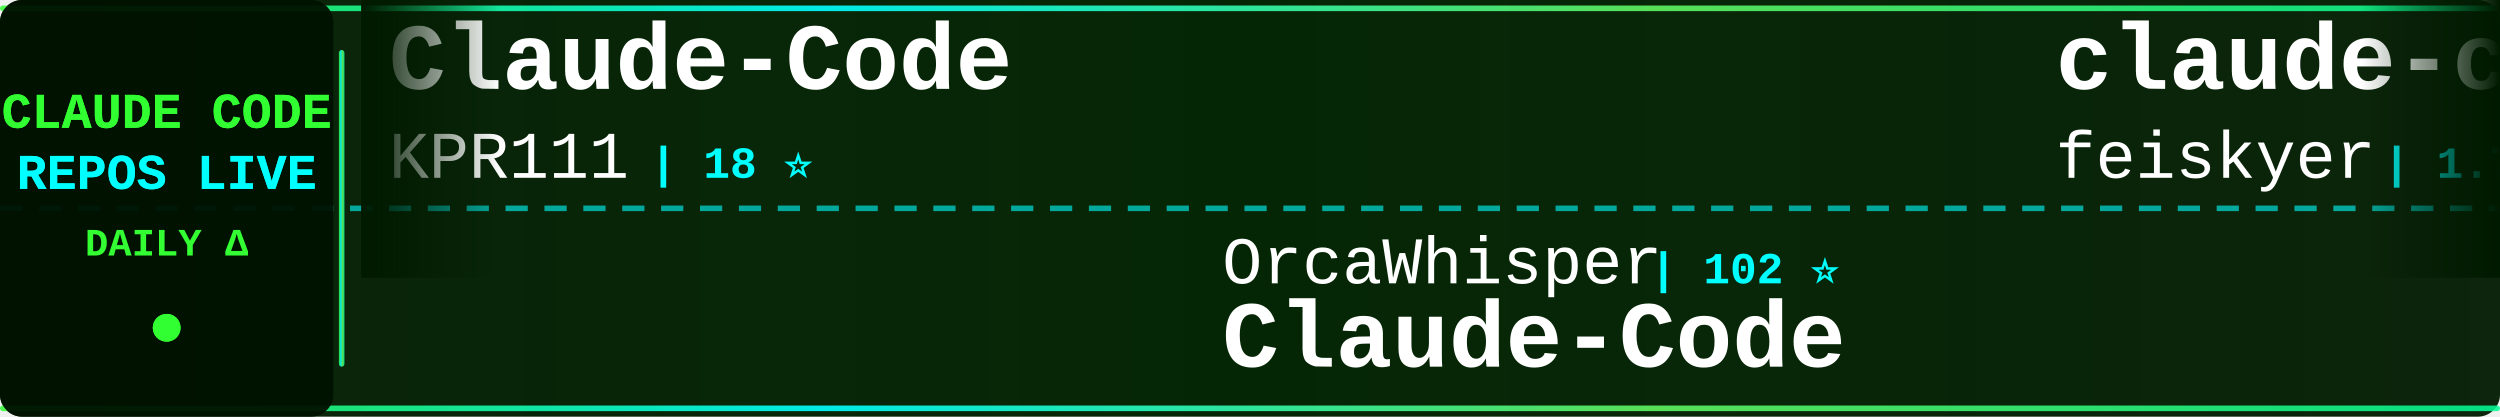
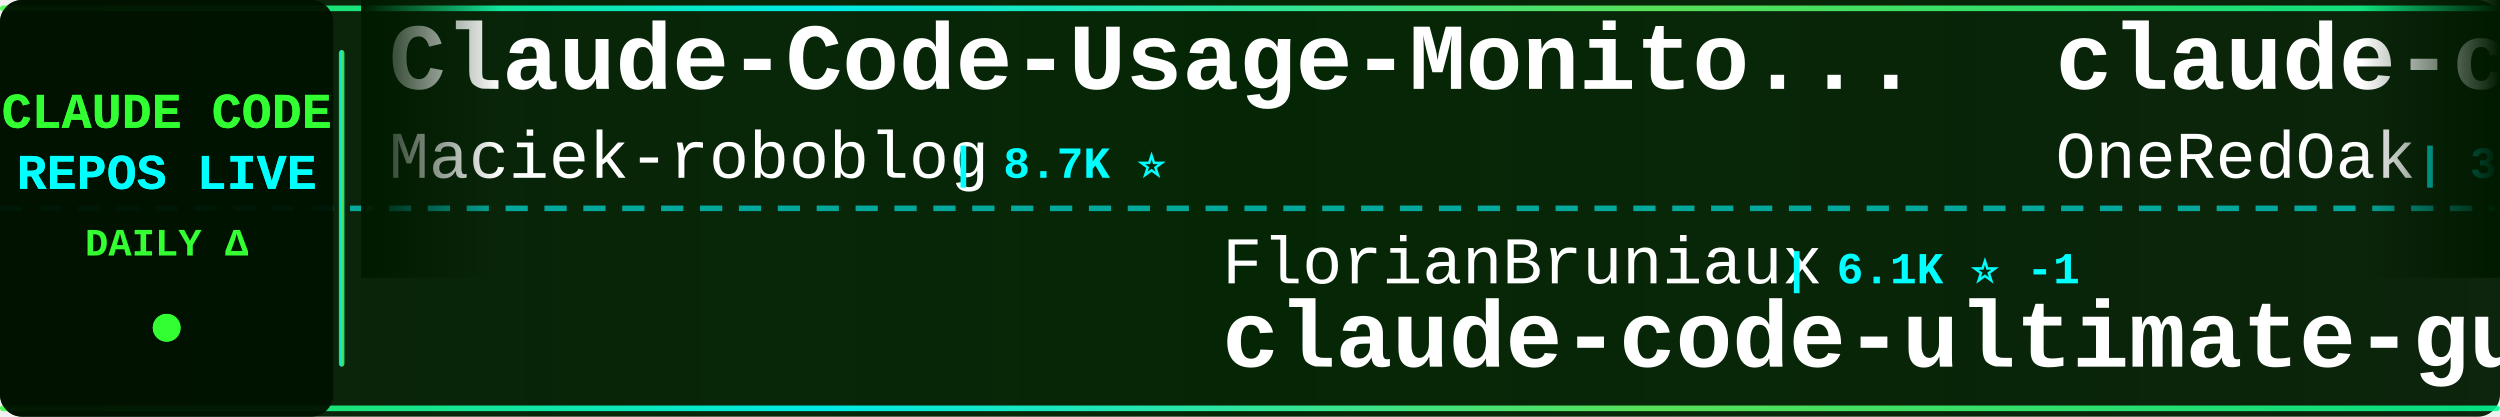
<svg xmlns="http://www.w3.org/2000/svg" width="900" height="150">
  <defs>
    <linearGradient id="tickerBg" x1="0%" y1="0%" x2="100%" y2="0%">
      <stop offset="0%" style="stop-color:#001a00;stop-opacity:0.95" />
      <stop offset="50%" style="stop-color:#002200;stop-opacity:0.98" />
      <stop offset="100%" style="stop-color:#001a00;stop-opacity:0.95" />
    </linearGradient>
    <linearGradient id="borderGrad" x1="0%" y1="0%" x2="100%" y2="0%">
      <stop offset="0%" style="stop-color:#33ff33;stop-opacity:0.85">
        <animate attributeName="stop-opacity" values="0.85;1;0.85" dur="2s" repeatCount="indefinite" />
      </stop>
      <stop offset="33%" style="stop-color:#00ffff;stop-opacity:0.9">
        <animate attributeName="stop-opacity" values="0.9;1;0.9" dur="2.2s" repeatCount="indefinite" />
      </stop>
      <stop offset="66%" style="stop-color:#66ff66;stop-opacity:0.85">
        <animate attributeName="stop-opacity" values="0.85;1;0.85" dur="1.8s" repeatCount="indefinite" />
      </stop>
      <stop offset="100%" style="stop-color:#00ff99;stop-opacity:0.85">
        <animate attributeName="stop-opacity" values="0.85;1;0.85" dur="2s" repeatCount="indefinite" />
      </stop>
    </linearGradient>
    <filter id="textGlow">
      <feGaussianBlur stdDeviation="0.1" result="coloredBlur" />
      <feMerge>
        <feMergeNode in="coloredBlur" />
        <feMergeNode in="SourceGraphic" />
      </feMerge>
    </filter>
    <filter id="metricGlow">
      <feGaussianBlur stdDeviation="0.2" result="coloredBlur" />
      <feMerge>
        <feMergeNode in="coloredBlur" />
        <feMergeNode in="SourceGraphic" />
      </feMerge>
    </filter>
    <linearGradient id="leftFade" x1="0%" y1="0%" x2="100%" y2="0%">
      <stop offset="0%" style="stop-color:#001a00;stop-opacity:1" />
      <stop offset="100%" style="stop-color:#001a00;stop-opacity:0" />
    </linearGradient>
    <linearGradient id="rightFade" x1="0%" y1="0%" x2="100%" y2="0%">
      <stop offset="0%" style="stop-color:#001a00;stop-opacity:0" />
      <stop offset="100%" style="stop-color:#001a00;stop-opacity:1" />
    </linearGradient>
  </defs>
  <rect width="900" height="150" fill="url(#tickerBg)" rx="8" />
  <rect x="0" y="2" width="900" height="2" fill="url(#borderGrad)" rx="1" />
  <rect x="0" y="146" width="900" height="2" fill="url(#borderGrad)" rx="1" />
  <line x1="0" y1="75" x2="900" y2="75" stroke="#00ffff" stroke-width="2" stroke-dasharray="8 6" opacity="0.6" />
  <rect x="0" y="0" width="120" height="150" fill="#001100" opacity="0.95" rx="8" />
  <text x="60" y="46" font-family="'Courier New', monospace" font-size="18" font-weight="bold" fill="#33ff33" text-anchor="middle" filter="url(#textGlow)">
    CLAUDE CODE
  </text>
  <text x="60" y="68" font-family="'Courier New', monospace" font-size="18" font-weight="bold" fill="#00ffff" text-anchor="middle" filter="url(#textGlow)">
    REPOS LIVE
  </text>
  <text x="60" y="92" font-family="'Courier New', monospace" font-size="14" font-weight="bold" fill="#33ff33" text-anchor="middle">
    DAILY Δ
  </text>
  <circle cx="60" cy="118" r="5" fill="#33ff33" filter="url(#metricGlow)">
    <animate attributeName="r" values="4;6;4" dur="1.5s" repeatCount="indefinite" />
    <animate attributeName="opacity" values="0.6;1;0.6" dur="1.5s" repeatCount="indefinite" />
  </circle>
  <rect x="122" y="18" width="2" height="114" fill="url(#borderGrad)" rx="1" />
  <clipPath id="tickerClip">
    <rect x="130" y="0" width="770" height="150" />
  </clipPath>
  <g clip-path="url(#tickerClip)">
    <g id="tickerItems">
      <animateTransform attributeName="transform" attributeType="XML" type="translate" from="0 0" to="-3000 0" dur="54s" repeatCount="indefinite" />
      <g transform="translate(0, 0)">
-         <text x="140" y="32" font-family="'Courier New', monospace" font-size="34" font-weight="bold" fill="#ffffff">Claude-Code</text>
-         <text x="140" y="64" font-family="'Courier New', monospace" font-size="24" font-weight="normal" fill="#ffffff" opacity="1.0">KPR111</text>
-         <text x="234" y="64" font-family="'Courier New', monospace" font-size="16" font-weight="bold" fill="#00ffff"> | 18 ⭐</text>
+         <text x="140" y="32" font-family="'Courier New', monospace" font-size="34" font-weight="bold" fill="#ffffff">Claude-Code-Usage-Monito...</text>
+         <text x="140" y="64" font-family="'Courier New', monospace" font-size="24" font-weight="normal" fill="#ffffff" opacity="1.0">Maciek-roboblog</text>
+         <text x="342" y="64" font-family="'Courier New', monospace" font-size="16" font-weight="bold" fill="#00ffff"> | 8.7K ⭐</text>
      </g>
      <g transform="translate(300, 0)">
-         <text x="140" y="102" font-family="'Courier New', monospace" font-size="24" font-weight="normal" fill="#ffffff" opacity="1.0">OrcaWhisper</text>
-         <text x="294" y="102" font-family="'Courier New', monospace" font-size="16" font-weight="bold" fill="#00ffff"> | 102 ⭐</text>
-         <text x="140" y="132" font-family="'Courier New', monospace" font-size="34" font-weight="bold" fill="#ffffff">Claude-Code</text>
+         <text x="140" y="102" font-family="'Courier New', monospace" font-size="24" font-weight="normal" fill="#ffffff" opacity="1.0">FlorianBruniaux</text>
+         <text x="342" y="102" font-family="'Courier New', monospace" font-size="16" font-weight="bold" fill="#00ffff"> | 6.1K ⭐ -1</text>
+         <text x="140" y="132" font-family="'Courier New', monospace" font-size="34" font-weight="bold" fill="#ffffff">claude-code-ultimate-gui...</text>
      </g>
      <g transform="translate(600, 0)">
-         <text x="140" y="32" font-family="'Courier New', monospace" font-size="34" font-weight="bold" fill="#ffffff">claude-code-settings</text>
-         <text x="140" y="64" font-family="'Courier New', monospace" font-size="24" font-weight="normal" fill="#ffffff" opacity="1.0">feiskyer</text>
-         <text x="258" y="64" font-family="'Courier New', monospace" font-size="16" font-weight="bold" fill="#00ffff"> | 1.7K ⭐</text>
+         <text x="140" y="32" font-family="'Courier New', monospace" font-size="34" font-weight="bold" fill="#ffffff">claude-code-workflows</text>
+         <text x="140" y="64" font-family="'Courier New', monospace" font-size="24" font-weight="normal" fill="#ffffff" opacity="1.0">OneRedOak</text>
+         <text x="270" y="64" font-family="'Courier New', monospace" font-size="16" font-weight="bold" fill="#00ffff"> | 3.9K ⭐ -1</text>
      </g>
      <g transform="translate(900, 0)">
-         <text x="140" y="102" font-family="'Courier New', monospace" font-size="24" font-weight="normal" fill="#ffffff" opacity="1.0">jqueryscript</text>
-         <text x="306" y="102" font-family="'Courier New', monospace" font-size="16" font-weight="bold" fill="#00ffff"> | 520 ⭐</text>
-         <text x="140" y="132" font-family="'Courier New', monospace" font-size="34" font-weight="bold" fill="#ffffff">awesome-claude-code</text>
+         <text x="140" y="102" font-family="'Courier New', monospace" font-size="24" font-weight="normal" fill="#ffffff" opacity="1.0">nicedreamzapp</text>
+         <text x="318" y="102" font-family="'Courier New', monospace" font-size="16" font-weight="bold" fill="#00ffff"> | 3.3K ⭐ +1</text>
+         <text x="140" y="132" font-family="'Courier New', monospace" font-size="34" font-weight="bold" fill="#ffffff">claude-code-local</text>
      </g>
      <g transform="translate(1200, 0)">
-         <text x="140" y="32" font-family="'Courier New', monospace" font-size="34" font-weight="bold" fill="#ffffff">claude-code-reverse</text>
-         <text x="140" y="64" font-family="'Courier New', monospace" font-size="24" font-weight="normal" fill="#ffffff" opacity="1.0">Yuyz0112</text>
-         <text x="258" y="64" font-family="'Courier New', monospace" font-size="16" font-weight="bold" fill="#00ffff"> | 2.4K ⭐ -1</text>
+         <text x="140" y="32" font-family="'Courier New', monospace" font-size="34" font-weight="bold" fill="#ffffff">claude-code-rust</text>
+         <text x="140" y="64" font-family="'Courier New', monospace" font-size="24" font-weight="normal" fill="#ffffff" opacity="1.0">lorryjovens-hub</text>
+         <text x="342" y="64" font-family="'Courier New', monospace" font-size="16" font-weight="bold" fill="#00ffff"> | 1.7K ⭐</text>
      </g>
      <g transform="translate(1500, 0)">
-         <text x="140" y="102" font-family="'Courier New', monospace" font-size="24" font-weight="normal" fill="#ffffff" opacity="1.0">guanshan</text>
-         <text x="258" y="102" font-family="'Courier New', monospace" font-size="16" font-weight="bold" fill="#00ffff"> | 60 ⭐</text>
-         <text x="140" y="132" font-family="'Courier New', monospace" font-size="34" font-weight="bold" fill="#ffffff">ClaudeCode</text>
+         <text x="140" y="102" font-family="'Courier New', monospace" font-size="24" font-weight="normal" fill="#ffffff" opacity="1.0">krusemediallc</text>
+         <text x="318" y="102" font-family="'Courier New', monospace" font-size="16" font-weight="bold" fill="#00ffff"> | 1.6K ⭐ +1</text>
+         <text x="140" y="132" font-family="'Courier New', monospace" font-size="34" font-weight="bold" fill="#ffffff">arcads-claude-code</text>
      </g>
      <g transform="translate(1800, 0)">
-         <text x="140" y="32" font-family="'Courier New', monospace" font-size="34" font-weight="bold" fill="#ffffff">claude-coder</text>
-         <text x="140" y="64" font-family="'Courier New', monospace" font-size="24" font-weight="normal" fill="#ffffff" opacity="1.0">kodu-ai</text>
-         <text x="246" y="64" font-family="'Courier New', monospace" font-size="16" font-weight="bold" fill="#00ffff"> | 5.2K ⭐</text>
+         <text x="140" y="32" font-family="'Courier New', monospace" font-size="34" font-weight="bold" fill="#ffffff">Claude-code</text>
+         <text x="140" y="64" font-family="'Courier New', monospace" font-size="24" font-weight="normal" fill="#ffffff" opacity="1.0">fazxes</text>
+         <text x="234" y="64" font-family="'Courier New', monospace" font-size="16" font-weight="bold" fill="#00ffff"> | 244 ⭐</text>
      </g>
      <g transform="translate(2100, 0)">
-         <text x="140" y="102" font-family="'Courier New', monospace" font-size="24" font-weight="normal" fill="#ffffff" opacity="1.0">WorldFlowAI</text>
-         <text x="294" y="102" font-family="'Courier New', monospace" font-size="16" font-weight="bold" fill="#00ffff"> | 3.8K ⭐ +4</text>
-         <text x="140" y="132" font-family="'Courier New', monospace" font-size="34" font-weight="bold" fill="#ffffff">everything-claude-code</text>
+         <text x="140" y="102" font-family="'Courier New', monospace" font-size="24" font-weight="normal" fill="#ffffff" opacity="1.0">digitalsamba</text>
+         <text x="306" y="102" font-family="'Courier New', monospace" font-size="16" font-weight="bold" fill="#00ffff"> | 2.2K ⭐</text>
+         <text x="140" y="132" font-family="'Courier New', monospace" font-size="34" font-weight="bold" fill="#ffffff">claude-code-video-toolki...</text>
      </g>
      <g transform="translate(2400, 0)">
-         <text x="140" y="32" font-family="'Courier New', monospace" font-size="34" font-weight="bold" fill="#ffffff">ralph-claude-code</text>
-         <text x="140" y="64" font-family="'Courier New', monospace" font-size="24" font-weight="normal" fill="#ffffff" opacity="1.0">frankbria</text>
-         <text x="270" y="64" font-family="'Courier New', monospace" font-size="16" font-weight="bold" fill="#00ffff"> | 9.6K ⭐</text>
+         <text x="140" y="32" font-family="'Courier New', monospace" font-size="34" font-weight="bold" fill="#ffffff">claude-code-prompts</text>
+         <text x="140" y="64" font-family="'Courier New', monospace" font-size="24" font-weight="normal" fill="#ffffff" opacity="1.0">repowise-dev</text>
+         <text x="306" y="64" font-family="'Courier New', monospace" font-size="16" font-weight="bold" fill="#00ffff"> | 1.2K ⭐</text>
      </g>
      <g transform="translate(2700, 0)">
-         <text x="140" y="102" font-family="'Courier New', monospace" font-size="24" font-weight="normal" fill="#ffffff" opacity="1.0">disler</text>
-         <text x="234" y="102" font-family="'Courier New', monospace" font-size="16" font-weight="bold" fill="#00ffff"> | 1.7K ⭐</text>
-         <text x="140" y="132" font-family="'Courier New', monospace" font-size="34" font-weight="bold" fill="#ffffff">pi-vs-claude-code</text>
+         <text x="140" y="102" font-family="'Courier New', monospace" font-size="24" font-weight="normal" fill="#ffffff" opacity="1.0">Yuyz0112</text>
+         <text x="258" y="102" font-family="'Courier New', monospace" font-size="16" font-weight="bold" fill="#00ffff"> | 2.4K ⭐</text>
+         <text x="140" y="132" font-family="'Courier New', monospace" font-size="34" font-weight="bold" fill="#ffffff">claude-code-reverse</text>
      </g>
      <g transform="translate(3000, 0)">
-         <text x="140" y="32" font-family="'Courier New', monospace" font-size="34" font-weight="bold" fill="#ffffff">Claude-Code</text>
-         <text x="140" y="64" font-family="'Courier New', monospace" font-size="24" font-weight="normal" fill="#ffffff" opacity="1.0">KPR111</text>
-         <text x="234" y="64" font-family="'Courier New', monospace" font-size="16" font-weight="bold" fill="#00ffff"> | 18 ⭐</text>
+         <text x="140" y="32" font-family="'Courier New', monospace" font-size="34" font-weight="bold" fill="#ffffff">Claude-Code-Usage-Monito...</text>
+         <text x="140" y="64" font-family="'Courier New', monospace" font-size="24" font-weight="normal" fill="#ffffff" opacity="1.0">Maciek-roboblog</text>
+         <text x="342" y="64" font-family="'Courier New', monospace" font-size="16" font-weight="bold" fill="#00ffff"> | 8.7K ⭐</text>
      </g>
      <g transform="translate(3300, 0)">
-         <text x="140" y="102" font-family="'Courier New', monospace" font-size="24" font-weight="normal" fill="#ffffff" opacity="1.0">OrcaWhisper</text>
-         <text x="294" y="102" font-family="'Courier New', monospace" font-size="16" font-weight="bold" fill="#00ffff"> | 102 ⭐</text>
-         <text x="140" y="132" font-family="'Courier New', monospace" font-size="34" font-weight="bold" fill="#ffffff">Claude-Code</text>
+         <text x="140" y="102" font-family="'Courier New', monospace" font-size="24" font-weight="normal" fill="#ffffff" opacity="1.0">FlorianBruniaux</text>
+         <text x="342" y="102" font-family="'Courier New', monospace" font-size="16" font-weight="bold" fill="#00ffff"> | 6.1K ⭐ -1</text>
+         <text x="140" y="132" font-family="'Courier New', monospace" font-size="34" font-weight="bold" fill="#ffffff">claude-code-ultimate-gui...</text>
      </g>
      <g transform="translate(3600, 0)">
-         <text x="140" y="32" font-family="'Courier New', monospace" font-size="34" font-weight="bold" fill="#ffffff">claude-code-settings</text>
-         <text x="140" y="64" font-family="'Courier New', monospace" font-size="24" font-weight="normal" fill="#ffffff" opacity="1.0">feiskyer</text>
-         <text x="258" y="64" font-family="'Courier New', monospace" font-size="16" font-weight="bold" fill="#00ffff"> | 1.7K ⭐</text>
+         <text x="140" y="32" font-family="'Courier New', monospace" font-size="34" font-weight="bold" fill="#ffffff">claude-code-workflows</text>
+         <text x="140" y="64" font-family="'Courier New', monospace" font-size="24" font-weight="normal" fill="#ffffff" opacity="1.0">OneRedOak</text>
+         <text x="270" y="64" font-family="'Courier New', monospace" font-size="16" font-weight="bold" fill="#00ffff"> | 3.9K ⭐ -1</text>
      </g>
      <g transform="translate(3900, 0)">
-         <text x="140" y="102" font-family="'Courier New', monospace" font-size="24" font-weight="normal" fill="#ffffff" opacity="1.0">jqueryscript</text>
-         <text x="306" y="102" font-family="'Courier New', monospace" font-size="16" font-weight="bold" fill="#00ffff"> | 520 ⭐</text>
-         <text x="140" y="132" font-family="'Courier New', monospace" font-size="34" font-weight="bold" fill="#ffffff">awesome-claude-code</text>
+         <text x="140" y="102" font-family="'Courier New', monospace" font-size="24" font-weight="normal" fill="#ffffff" opacity="1.0">nicedreamzapp</text>
+         <text x="318" y="102" font-family="'Courier New', monospace" font-size="16" font-weight="bold" fill="#00ffff"> | 3.3K ⭐ +1</text>
+         <text x="140" y="132" font-family="'Courier New', monospace" font-size="34" font-weight="bold" fill="#ffffff">claude-code-local</text>
      </g>
    </g>
  </g>
  <rect x="130" y="0" width="50" height="100" fill="url(#leftFade)" />
  <rect x="850" y="0" width="50" height="100" fill="url(#rightFade)" />
</svg>
